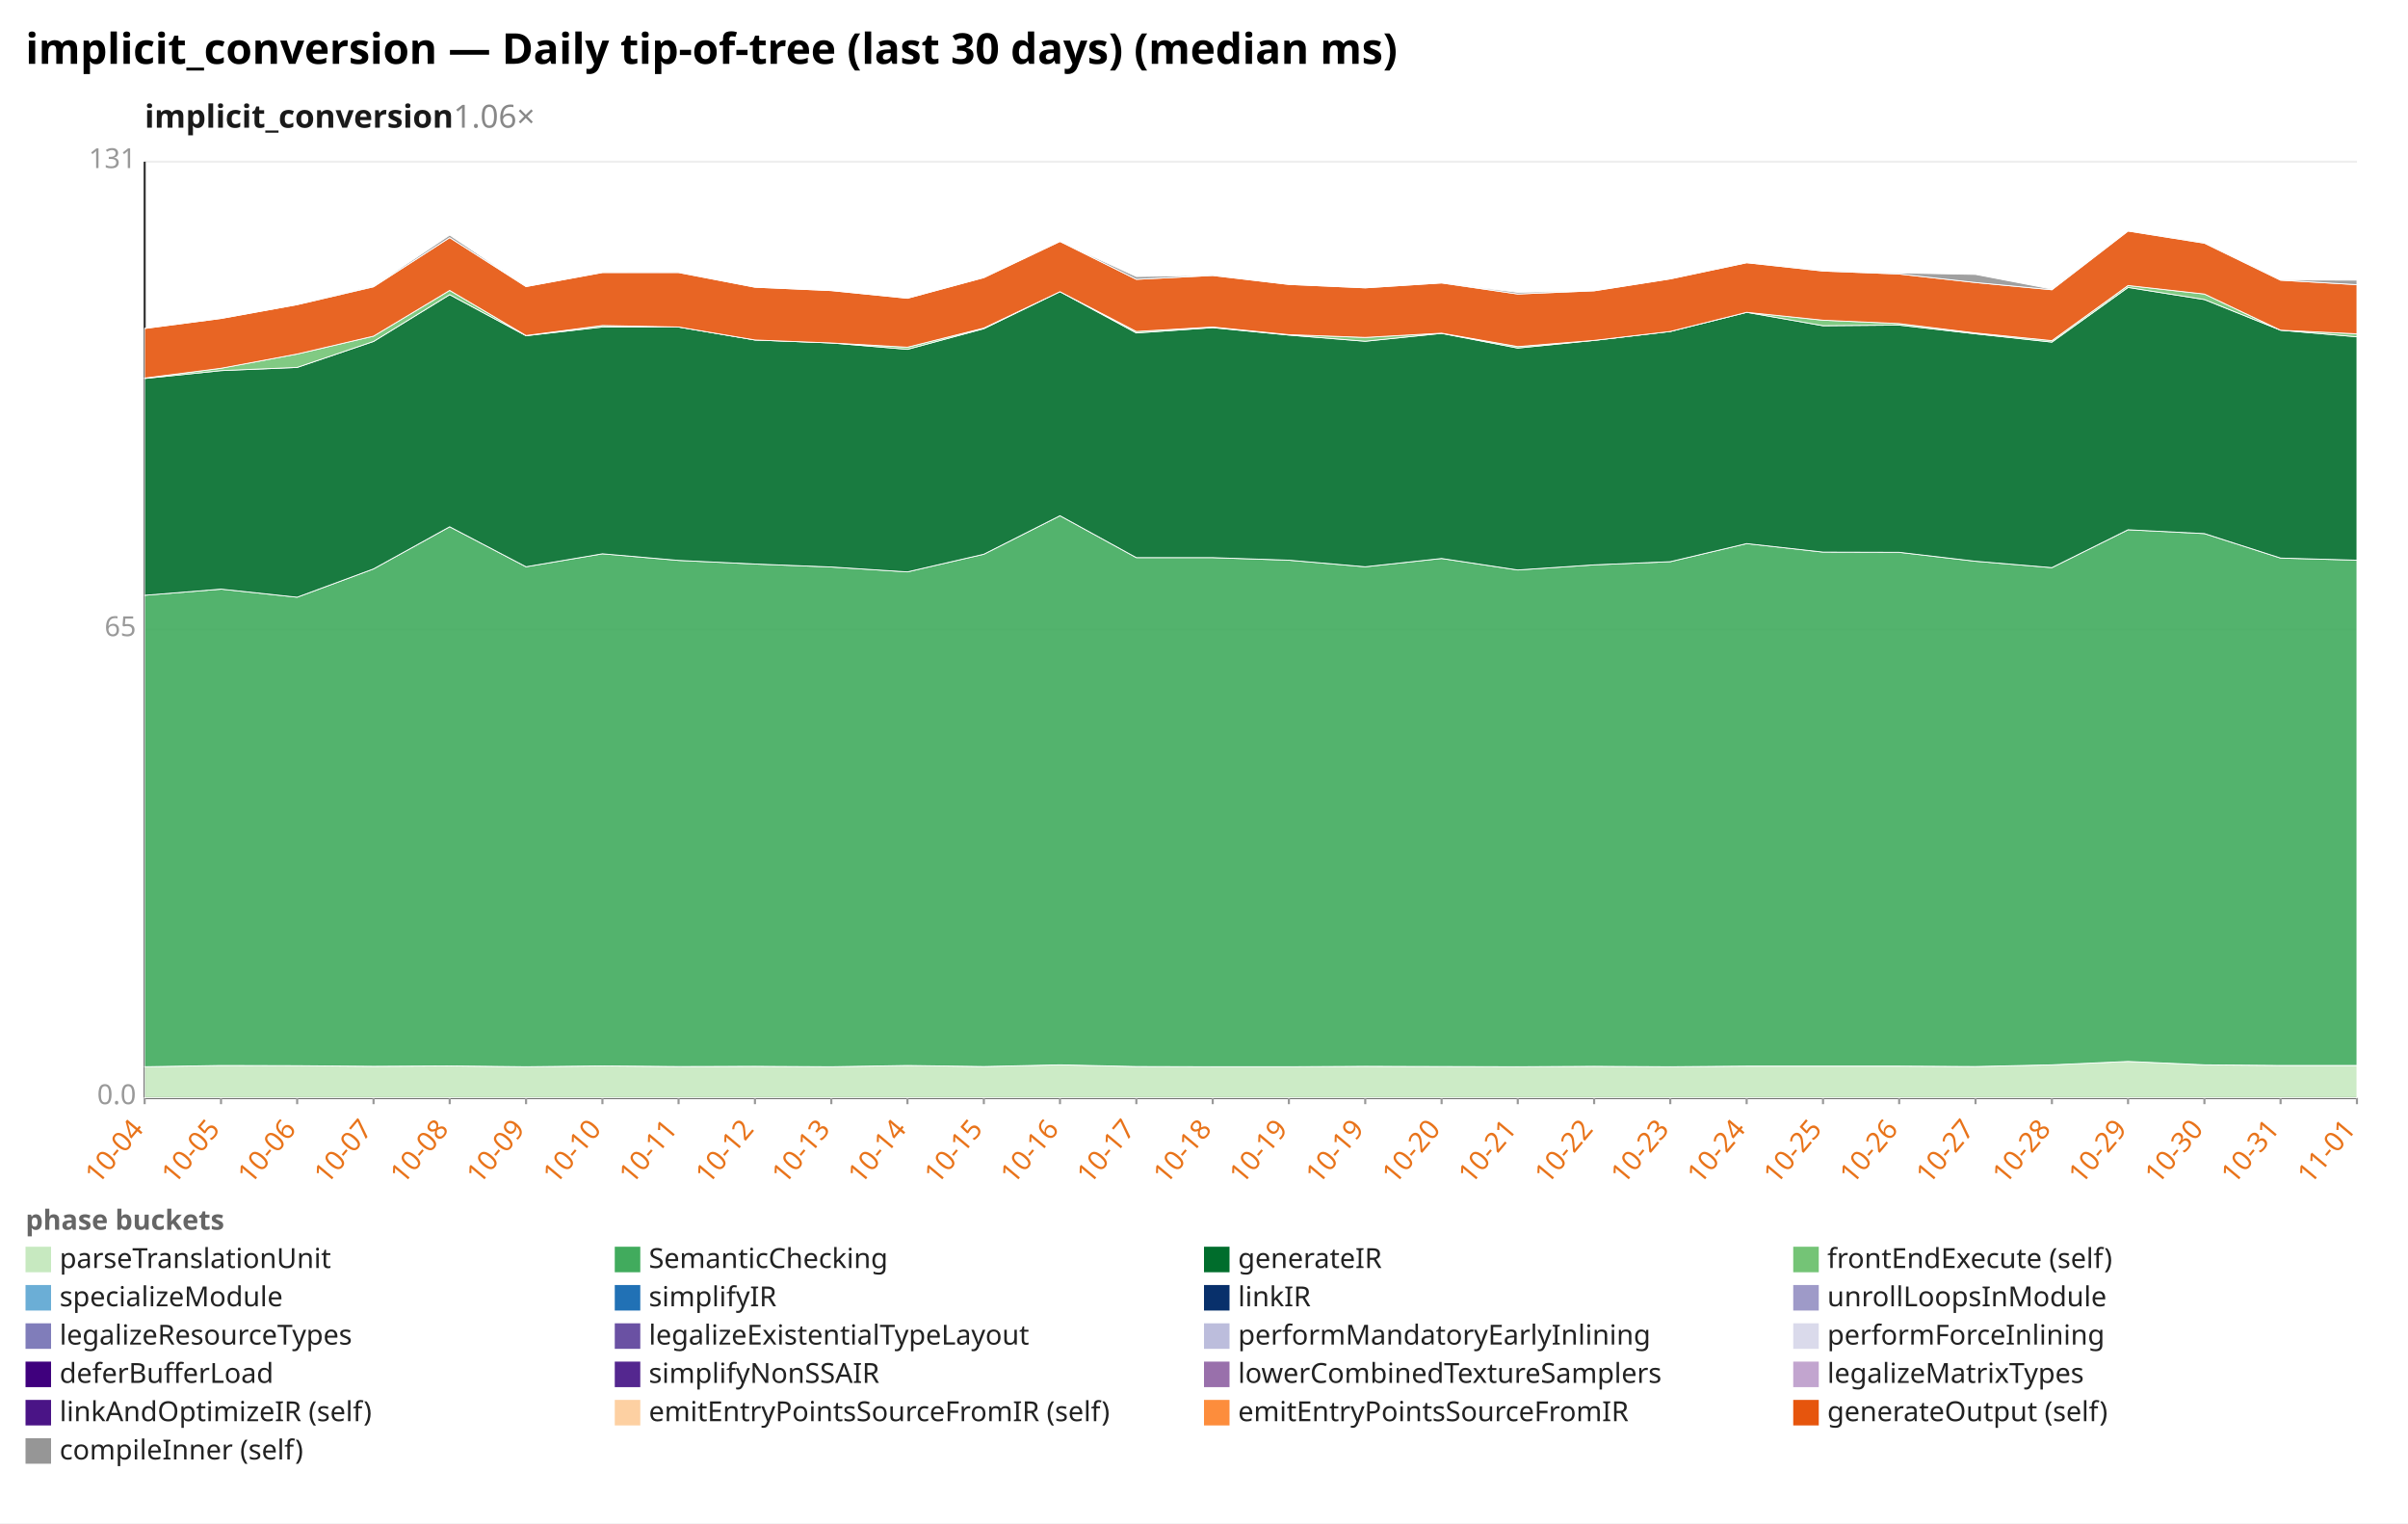
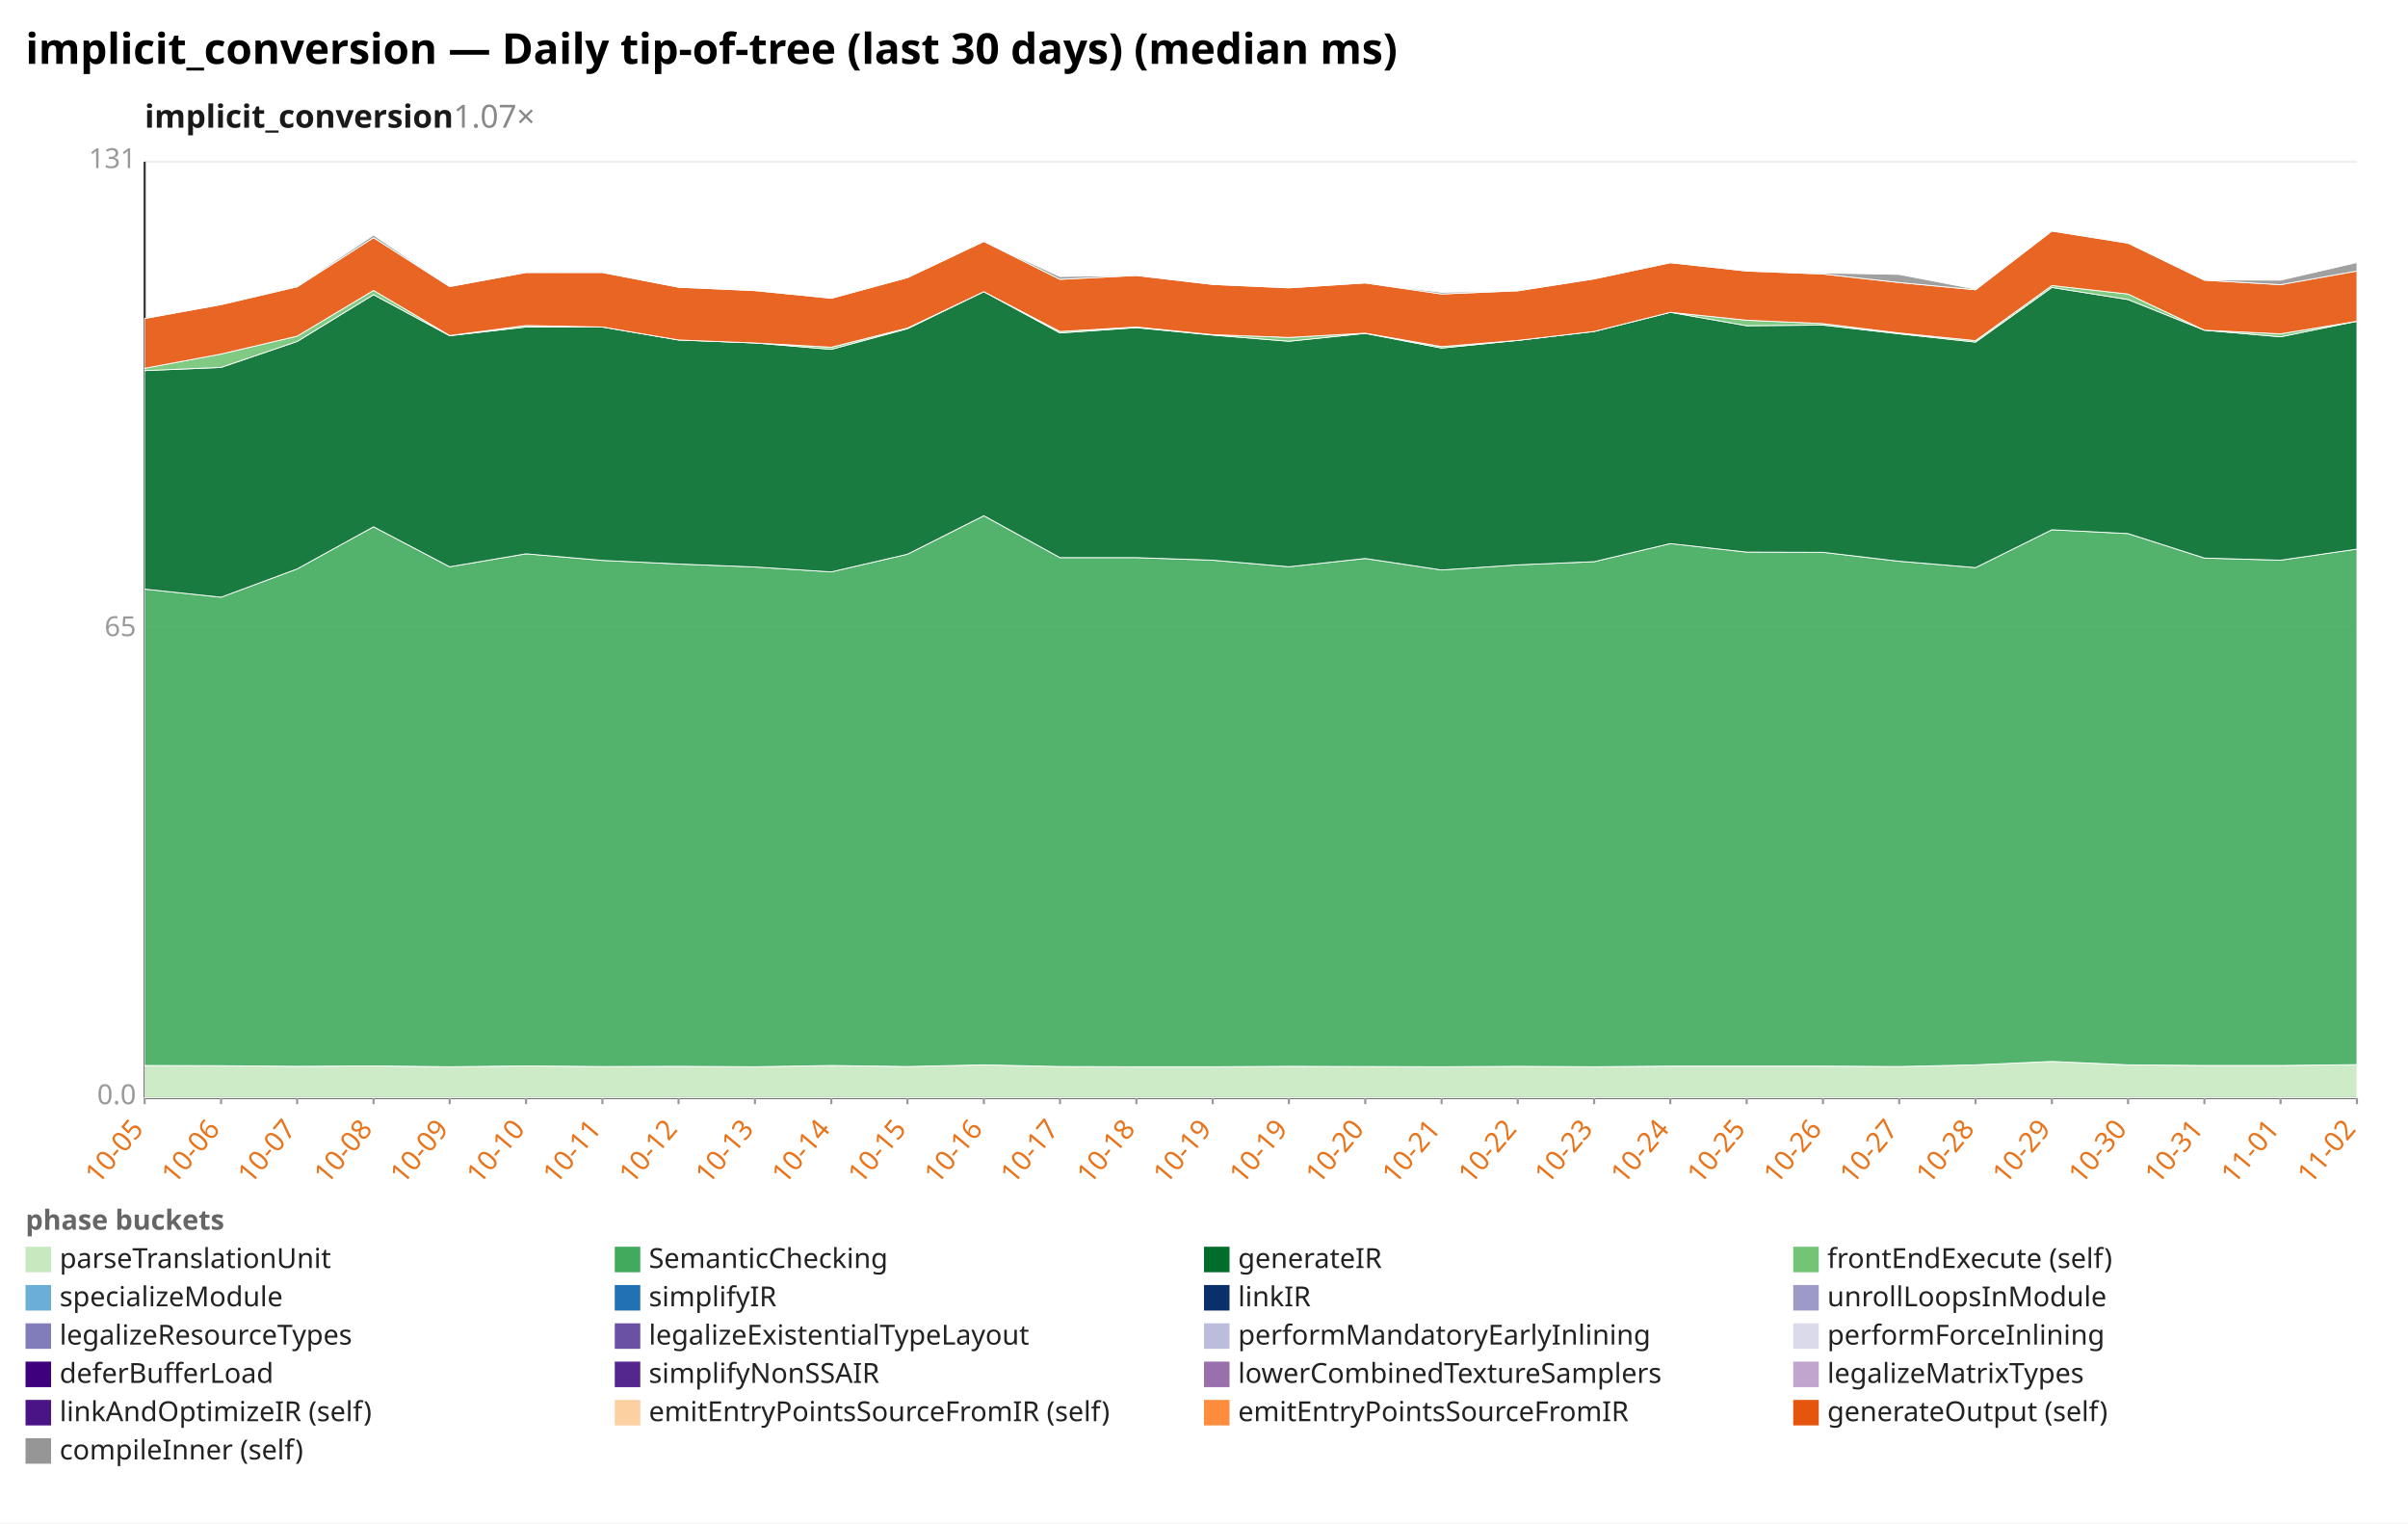
<svg xmlns="http://www.w3.org/2000/svg" width="1132" height="716" viewBox="0 0 1132 716" preserveAspectRatio="xMidYMid meet" font-family="sans-serif" font-size="13">
  <rect width="1132" height="716" fill="white" />
  <text x="12" y="30" font-size="20" font-weight="bold">implicit_conversion — Daily tip-of-tree (last 30 days) (median ms)</text>
-   <text x="68" y="60" font-size="15" font-weight="600" fill="#1a1a1a">implicit_conversion<tspan fill="#888" font-weight="400" text-decoration="none">  1.06×</tspan>
+   <text x="68" y="60" font-size="15" font-weight="600" fill="#1a1a1a">implicit_conversion<tspan fill="#888" font-weight="400" text-decoration="none">  1.07×</tspan>
  </text>
  <line x1="68.0" y1="516.0" x2="1108.0" y2="516.0" stroke="#eee" />
  <text x="64.0" y="519.0" text-anchor="end" fill="#999">0.0</text>
  <line x1="68.0" y1="296.0" x2="1108.0" y2="296.0" stroke="#eee" />
  <text x="64.0" y="299.0" text-anchor="end" fill="#999">65</text>
  <line x1="68.0" y1="76.0" x2="1108.0" y2="76.0" stroke="#eee" />
  <text x="64.0" y="79.0" text-anchor="end" fill="#999">131</text>
  <line x1="68.0" y1="76.0" x2="68.0" y2="516.0" stroke="#333" />
  <line x1="68.0" y1="516.0" x2="1108.0" y2="516.0" stroke="#333" />
  <line x1="68.0" y1="516.0" x2="68.0" y2="519.0" stroke="#999" />
-   <text x="68.0" y="531.0" text-anchor="end" fill="#e8731a" transform="rotate(-50 68.0 531.0)">10-04</text>
+   <text x="68.0" y="531.0" text-anchor="end" fill="#e8731a" transform="rotate(-50 68.0 531.0)">10-05</text>
  <line x1="103.9" y1="516.0" x2="103.9" y2="519.0" stroke="#999" />
-   <text x="103.9" y="531.0" text-anchor="end" fill="#e8731a" transform="rotate(-50 103.9 531.0)">10-05</text>
+   <text x="103.9" y="531.0" text-anchor="end" fill="#e8731a" transform="rotate(-50 103.9 531.0)">10-06</text>
  <line x1="139.7" y1="516.0" x2="139.7" y2="519.0" stroke="#999" />
-   <text x="139.7" y="531.0" text-anchor="end" fill="#e8731a" transform="rotate(-50 139.7 531.0)">10-06</text>
+   <text x="139.7" y="531.0" text-anchor="end" fill="#e8731a" transform="rotate(-50 139.7 531.0)">10-07</text>
  <line x1="175.6" y1="516.0" x2="175.6" y2="519.0" stroke="#999" />
-   <text x="175.6" y="531.0" text-anchor="end" fill="#e8731a" transform="rotate(-50 175.6 531.0)">10-07</text>
+   <text x="175.6" y="531.0" text-anchor="end" fill="#e8731a" transform="rotate(-50 175.6 531.0)">10-08</text>
  <line x1="211.4" y1="516.0" x2="211.4" y2="519.0" stroke="#999" />
-   <text x="211.4" y="531.0" text-anchor="end" fill="#e8731a" transform="rotate(-50 211.4 531.0)">10-08</text>
+   <text x="211.4" y="531.0" text-anchor="end" fill="#e8731a" transform="rotate(-50 211.4 531.0)">10-09</text>
  <line x1="247.3" y1="516.0" x2="247.3" y2="519.0" stroke="#999" />
-   <text x="247.3" y="531.0" text-anchor="end" fill="#e8731a" transform="rotate(-50 247.3 531.0)">10-09</text>
+   <text x="247.3" y="531.0" text-anchor="end" fill="#e8731a" transform="rotate(-50 247.3 531.0)">10-10</text>
  <line x1="283.2" y1="516.0" x2="283.2" y2="519.0" stroke="#999" />
-   <text x="283.2" y="531.0" text-anchor="end" fill="#e8731a" transform="rotate(-50 283.2 531.0)">10-10</text>
+   <text x="283.2" y="531.0" text-anchor="end" fill="#e8731a" transform="rotate(-50 283.2 531.0)">10-11</text>
  <line x1="319.0" y1="516.0" x2="319.0" y2="519.0" stroke="#999" />
-   <text x="319.0" y="531.0" text-anchor="end" fill="#e8731a" transform="rotate(-50 319.0 531.0)">10-11</text>
+   <text x="319.0" y="531.0" text-anchor="end" fill="#e8731a" transform="rotate(-50 319.0 531.0)">10-12</text>
  <line x1="354.9" y1="516.0" x2="354.9" y2="519.0" stroke="#999" />
-   <text x="354.9" y="531.0" text-anchor="end" fill="#e8731a" transform="rotate(-50 354.9 531.0)">10-12</text>
+   <text x="354.9" y="531.0" text-anchor="end" fill="#e8731a" transform="rotate(-50 354.9 531.0)">10-13</text>
  <line x1="390.8" y1="516.0" x2="390.8" y2="519.0" stroke="#999" />
-   <text x="390.8" y="531.0" text-anchor="end" fill="#e8731a" transform="rotate(-50 390.8 531.0)">10-13</text>
+   <text x="390.8" y="531.0" text-anchor="end" fill="#e8731a" transform="rotate(-50 390.8 531.0)">10-14</text>
  <line x1="426.6" y1="516.0" x2="426.6" y2="519.0" stroke="#999" />
-   <text x="426.6" y="531.0" text-anchor="end" fill="#e8731a" transform="rotate(-50 426.6 531.0)">10-14</text>
+   <text x="426.6" y="531.0" text-anchor="end" fill="#e8731a" transform="rotate(-50 426.6 531.0)">10-15</text>
  <line x1="462.5" y1="516.0" x2="462.5" y2="519.0" stroke="#999" />
-   <text x="462.5" y="531.0" text-anchor="end" fill="#e8731a" transform="rotate(-50 462.5 531.0)">10-15</text>
+   <text x="462.5" y="531.0" text-anchor="end" fill="#e8731a" transform="rotate(-50 462.5 531.0)">10-16</text>
  <line x1="498.3" y1="516.0" x2="498.3" y2="519.0" stroke="#999" />
-   <text x="498.3" y="531.0" text-anchor="end" fill="#e8731a" transform="rotate(-50 498.3 531.0)">10-16</text>
+   <text x="498.3" y="531.0" text-anchor="end" fill="#e8731a" transform="rotate(-50 498.3 531.0)">10-17</text>
  <line x1="534.2" y1="516.0" x2="534.2" y2="519.0" stroke="#999" />
-   <text x="534.2" y="531.0" text-anchor="end" fill="#e8731a" transform="rotate(-50 534.2 531.0)">10-17</text>
+   <text x="534.2" y="531.0" text-anchor="end" fill="#e8731a" transform="rotate(-50 534.2 531.0)">10-18</text>
  <line x1="570.1" y1="516.0" x2="570.1" y2="519.0" stroke="#999" />
-   <text x="570.1" y="531.0" text-anchor="end" fill="#e8731a" transform="rotate(-50 570.1 531.0)">10-18</text>
+   <text x="570.1" y="531.0" text-anchor="end" fill="#e8731a" transform="rotate(-50 570.1 531.0)">10-19</text>
  <line x1="605.9" y1="516.0" x2="605.9" y2="519.0" stroke="#999" />
  <text x="605.9" y="531.0" text-anchor="end" fill="#e8731a" transform="rotate(-50 605.9 531.0)">10-19</text>
  <line x1="641.8" y1="516.0" x2="641.8" y2="519.0" stroke="#999" />
-   <text x="641.8" y="531.0" text-anchor="end" fill="#e8731a" transform="rotate(-50 641.8 531.0)">10-19</text>
+   <text x="641.8" y="531.0" text-anchor="end" fill="#e8731a" transform="rotate(-50 641.8 531.0)">10-20</text>
  <line x1="677.7" y1="516.0" x2="677.7" y2="519.0" stroke="#999" />
-   <text x="677.7" y="531.0" text-anchor="end" fill="#e8731a" transform="rotate(-50 677.7 531.0)">10-20</text>
+   <text x="677.7" y="531.0" text-anchor="end" fill="#e8731a" transform="rotate(-50 677.7 531.0)">10-21</text>
  <line x1="713.5" y1="516.0" x2="713.5" y2="519.0" stroke="#999" />
-   <text x="713.5" y="531.0" text-anchor="end" fill="#e8731a" transform="rotate(-50 713.5 531.0)">10-21</text>
+   <text x="713.5" y="531.0" text-anchor="end" fill="#e8731a" transform="rotate(-50 713.5 531.0)">10-22</text>
  <line x1="749.4" y1="516.0" x2="749.4" y2="519.0" stroke="#999" />
-   <text x="749.4" y="531.0" text-anchor="end" fill="#e8731a" transform="rotate(-50 749.4 531.0)">10-22</text>
+   <text x="749.4" y="531.0" text-anchor="end" fill="#e8731a" transform="rotate(-50 749.4 531.0)">10-23</text>
  <line x1="785.2" y1="516.0" x2="785.2" y2="519.0" stroke="#999" />
-   <text x="785.2" y="531.0" text-anchor="end" fill="#e8731a" transform="rotate(-50 785.2 531.0)">10-23</text>
+   <text x="785.2" y="531.0" text-anchor="end" fill="#e8731a" transform="rotate(-50 785.2 531.0)">10-24</text>
  <line x1="821.1" y1="516.0" x2="821.1" y2="519.0" stroke="#999" />
-   <text x="821.1" y="531.0" text-anchor="end" fill="#e8731a" transform="rotate(-50 821.1 531.0)">10-24</text>
+   <text x="821.1" y="531.0" text-anchor="end" fill="#e8731a" transform="rotate(-50 821.1 531.0)">10-25</text>
  <line x1="857.0" y1="516.0" x2="857.0" y2="519.0" stroke="#999" />
-   <text x="857.0" y="531.0" text-anchor="end" fill="#e8731a" transform="rotate(-50 857.0 531.0)">10-25</text>
+   <text x="857.0" y="531.0" text-anchor="end" fill="#e8731a" transform="rotate(-50 857.0 531.0)">10-26</text>
  <line x1="892.8" y1="516.0" x2="892.8" y2="519.0" stroke="#999" />
-   <text x="892.8" y="531.0" text-anchor="end" fill="#e8731a" transform="rotate(-50 892.8 531.0)">10-26</text>
+   <text x="892.8" y="531.0" text-anchor="end" fill="#e8731a" transform="rotate(-50 892.8 531.0)">10-27</text>
  <line x1="928.7" y1="516.0" x2="928.7" y2="519.0" stroke="#999" />
-   <text x="928.7" y="531.0" text-anchor="end" fill="#e8731a" transform="rotate(-50 928.7 531.0)">10-27</text>
+   <text x="928.7" y="531.0" text-anchor="end" fill="#e8731a" transform="rotate(-50 928.7 531.0)">10-28</text>
  <line x1="964.6" y1="516.0" x2="964.6" y2="519.0" stroke="#999" />
-   <text x="964.6" y="531.0" text-anchor="end" fill="#e8731a" transform="rotate(-50 964.6 531.0)">10-28</text>
+   <text x="964.6" y="531.0" text-anchor="end" fill="#e8731a" transform="rotate(-50 964.6 531.0)">10-29</text>
  <line x1="1000.4" y1="516.0" x2="1000.4" y2="519.0" stroke="#999" />
-   <text x="1000.4" y="531.0" text-anchor="end" fill="#e8731a" transform="rotate(-50 1000.4 531.0)">10-29</text>
+   <text x="1000.4" y="531.0" text-anchor="end" fill="#e8731a" transform="rotate(-50 1000.4 531.0)">10-30</text>
  <line x1="1036.3" y1="516.0" x2="1036.3" y2="519.0" stroke="#999" />
-   <text x="1036.3" y="531.0" text-anchor="end" fill="#e8731a" transform="rotate(-50 1036.3 531.0)">10-30</text>
+   <text x="1036.3" y="531.0" text-anchor="end" fill="#e8731a" transform="rotate(-50 1036.3 531.0)">10-31</text>
  <line x1="1072.1" y1="516.0" x2="1072.1" y2="519.0" stroke="#999" />
-   <text x="1072.1" y="531.0" text-anchor="end" fill="#e8731a" transform="rotate(-50 1072.1 531.0)">10-31</text>
+   <text x="1072.1" y="531.0" text-anchor="end" fill="#e8731a" transform="rotate(-50 1072.1 531.0)">11-01</text>
  <line x1="1108.0" y1="516.0" x2="1108.0" y2="519.0" stroke="#999" />
-   <text x="1108.0" y="531.0" text-anchor="end" fill="#e8731a" transform="rotate(-50 1108.0 531.0)">11-01</text>
-   <polygon points="68.0,501.4 103.9,500.8 139.7,500.9 175.6,501.2 211.4,501.0 247.3,501.4 283.2,501.0 319.0,501.3 354.9,501.2 390.8,501.4 426.6,500.8 462.5,501.3 498.3,500.5 534.2,501.3 570.1,501.4 605.9,501.4 641.8,501.2 677.7,501.3 713.5,501.4 749.4,501.2 785.2,501.4 821.1,501.1 857.0,501.1 892.8,501.1 928.7,501.3 964.6,500.5 1000.4,498.9 1036.3,500.5 1072.1,500.8 1108.0,500.8 1108.0,516.0 1072.1,516.0 1036.3,516.0 1000.4,516.0 964.6,516.0 928.7,516.0 892.8,516.0 857.0,516.0 821.1,516.0 785.2,516.0 749.4,516.0 713.5,516.0 677.7,516.0 641.8,516.0 605.9,516.0 570.1,516.0 534.2,516.0 498.3,516.0 462.5,516.0 426.6,516.0 390.8,516.0 354.9,516.0 319.0,516.0 283.2,516.0 247.3,516.0 211.4,516.0 175.6,516.0 139.7,516.0 103.9,516.0 68.0,516.0" fill="#c7e9c0" fill-opacity="0.9" stroke="#fff" stroke-width="0.4" />
-   <polygon points="68.0,279.8 103.9,276.9 139.7,280.7 175.6,267.4 211.4,247.6 247.3,266.4 283.2,260.3 319.0,263.4 354.9,265.1 390.8,266.5 426.6,268.8 462.5,260.5 498.3,242.4 534.2,262.1 570.1,262.1 605.9,263.3 641.8,266.4 677.7,262.5 713.5,267.9 749.4,265.5 785.2,264.0 821.1,255.5 857.0,259.5 892.8,259.6 928.7,263.8 964.6,266.8 1000.4,249.0 1036.3,250.8 1072.1,262.3 1108.0,263.3 1108.0,500.8 1072.1,500.8 1036.3,500.5 1000.4,498.9 964.6,500.5 928.7,501.3 892.8,501.1 857.0,501.1 821.1,501.1 785.2,501.4 749.4,501.2 713.5,501.4 677.7,501.3 641.8,501.2 605.9,501.4 570.1,501.4 534.2,501.3 498.3,500.5 462.5,501.3 426.6,500.8 390.8,501.4 354.9,501.2 319.0,501.3 283.2,501.0 247.3,501.4 211.4,501.0 175.6,501.2 139.7,500.9 103.9,500.8 68.0,501.4" fill="#41ab5d" fill-opacity="0.9" stroke="#fff" stroke-width="0.4" />
-   <polygon points="68.0,177.9 103.9,174.2 139.7,172.7 175.6,160.5 211.4,138.5 247.3,157.8 283.2,153.7 319.0,153.7 354.9,159.8 390.8,161.2 426.6,164.2 462.5,154.5 498.3,137.1 534.2,156.5 570.1,154.0 605.9,157.5 641.8,160.4 677.7,156.7 713.5,163.6 749.4,160.0 785.2,155.8 821.1,146.8 857.0,153.1 892.8,152.8 928.7,156.9 964.6,160.8 1000.4,135.1 1036.3,140.8 1072.1,155.2 1108.0,158.3 1108.0,263.3 1072.1,262.3 1036.3,250.8 1000.4,249.0 964.6,266.8 928.7,263.8 892.8,259.6 857.0,259.5 821.1,255.5 785.2,264.0 749.4,265.5 713.5,267.9 677.7,262.5 641.8,266.4 605.9,263.3 570.1,262.1 534.2,262.1 498.3,242.4 462.5,260.5 426.6,268.8 390.8,266.5 354.9,265.1 319.0,263.4 283.2,260.3 247.3,266.4 211.4,247.6 175.6,267.4 139.7,280.7 103.9,276.9 68.0,279.8" fill="#006d2c" fill-opacity="0.9" stroke="#fff" stroke-width="0.4" />
-   <polygon points="68.0,177.7 103.9,173.1 139.7,166.4 175.6,158.0 211.4,136.5 247.3,157.7 283.2,153.0 319.0,153.7 354.9,159.8 390.8,161.2 426.6,163.2 462.5,154.2 498.3,137.1 534.2,155.8 570.1,153.7 605.9,157.3 641.8,158.6 677.7,156.6 713.5,162.9 749.4,160.0 785.2,155.8 821.1,146.8 857.0,150.5 892.8,152.1 928.7,156.5 964.6,160.1 1000.4,134.2 1036.3,138.2 1072.1,155.2 1108.0,156.9 1108.0,158.3 1072.1,155.2 1036.3,140.8 1000.4,135.1 964.6,160.8 928.7,156.9 892.8,152.8 857.0,153.1 821.1,146.8 785.2,155.8 749.4,160.0 713.5,163.6 677.7,156.7 641.8,160.4 605.9,157.5 570.1,154.0 534.2,156.5 498.3,137.1 462.5,154.5 426.6,164.2 390.8,161.2 354.9,159.8 319.0,153.7 283.2,153.7 247.3,157.8 211.4,138.5 175.6,160.5 139.7,172.7 103.9,174.2 68.0,177.9" fill="#74c476" fill-opacity="0.9" stroke="#fff" stroke-width="0.4" />
-   <polygon points="68.0,154.4 103.9,149.7 139.7,143.2 175.6,134.8 211.4,111.7 247.3,134.7 283.2,128.1 319.0,128.1 354.9,135.0 390.8,136.6 426.6,140.2 462.5,130.5 498.3,113.5 534.2,131.3 570.1,129.5 605.9,133.7 641.8,135.3 677.7,133.0 713.5,138.2 749.4,136.7 785.2,131.1 821.1,123.5 857.0,127.4 892.8,128.8 928.7,132.8 964.6,136.2 1000.4,108.6 1036.3,114.3 1072.1,131.7 1108.0,133.8 1108.0,156.9 1072.1,155.2 1036.3,138.2 1000.4,134.2 964.6,160.1 928.7,156.5 892.8,152.1 857.0,150.5 821.1,146.8 785.2,155.8 749.4,160.0 713.5,162.9 677.7,156.6 641.8,158.6 605.9,157.3 570.1,153.7 534.2,155.8 498.3,137.1 462.5,154.2 426.6,163.2 390.8,161.2 354.9,159.8 319.0,153.7 283.2,153.0 247.3,157.7 211.4,136.5 175.6,158.0 139.7,166.4 103.9,173.1 68.0,177.7" fill="#e6550d" fill-opacity="0.9" stroke="#fff" stroke-width="0.4" />
-   <polygon points="68.0,154.4 103.9,149.7 139.7,143.2 175.6,134.5 211.4,110.5 247.3,134.7 283.2,128.1 319.0,128.0 354.9,135.0 390.8,136.6 426.6,140.2 462.5,130.5 498.3,113.5 534.2,130.0 570.1,129.4 605.9,133.7 641.8,135.3 677.7,133.0 713.5,137.4 749.4,136.7 785.2,131.1 821.1,123.5 857.0,127.3 892.8,128.3 928.7,129.0 964.6,135.9 1000.4,108.6 1036.3,114.2 1072.1,131.6 1108.0,131.7 1108.0,133.8 1072.1,131.7 1036.3,114.3 1000.4,108.6 964.6,136.2 928.7,132.8 892.8,128.8 857.0,127.4 821.1,123.5 785.2,131.1 749.4,136.7 713.5,138.2 677.7,133.0 641.8,135.3 605.9,133.7 570.1,129.5 534.2,131.3 498.3,113.5 462.5,130.5 426.6,140.2 390.8,136.6 354.9,135.0 319.0,128.1 283.2,128.1 247.3,134.7 211.4,111.7 175.6,134.8 139.7,143.2 103.9,149.7 68.0,154.4" fill="#969696" fill-opacity="0.9" stroke="#fff" stroke-width="0.4" />
+   <text x="1108.0" y="531.0" text-anchor="end" fill="#e8731a" transform="rotate(-50 1108.0 531.0)">11-02</text>
+   <polygon points="68.0,500.8 103.9,500.9 139.7,501.2 175.6,501.0 211.4,501.4 247.3,501.0 283.2,501.3 319.0,501.2 354.9,501.4 390.8,500.8 426.6,501.3 462.5,500.5 498.3,501.3 534.2,501.4 570.1,501.4 605.9,501.2 641.8,501.3 677.7,501.4 713.5,501.2 749.4,501.4 785.2,501.1 821.1,501.1 857.0,501.1 892.8,501.3 928.7,500.5 964.6,498.9 1000.4,500.5 1036.3,500.8 1072.1,500.8 1108.0,500.4 1108.0,516.0 1072.1,516.0 1036.3,516.0 1000.4,516.0 964.6,516.0 928.7,516.0 892.8,516.0 857.0,516.0 821.1,516.0 785.2,516.0 749.4,516.0 713.5,516.0 677.7,516.0 641.8,516.0 605.9,516.0 570.1,516.0 534.2,516.0 498.3,516.0 462.5,516.0 426.6,516.0 390.8,516.0 354.9,516.0 319.0,516.0 283.2,516.0 247.3,516.0 211.4,516.0 175.6,516.0 139.7,516.0 103.9,516.0 68.0,516.0" fill="#c7e9c0" fill-opacity="0.9" stroke="#fff" stroke-width="0.4" />
+   <polygon points="68.0,276.9 103.9,280.7 139.7,267.4 175.6,247.6 211.4,266.4 247.3,260.3 283.2,263.4 319.0,265.1 354.9,266.5 390.8,268.8 426.6,260.5 462.5,242.4 498.3,262.1 534.2,262.1 570.1,263.3 605.9,266.4 641.8,262.5 677.7,267.9 713.5,265.5 749.4,264.0 785.2,255.5 821.1,259.5 857.0,259.6 892.8,263.8 928.7,266.8 964.6,249.0 1000.4,250.8 1036.3,262.3 1072.1,263.3 1108.0,258.1 1108.0,500.4 1072.1,500.8 1036.3,500.8 1000.4,500.5 964.6,498.9 928.7,500.5 892.8,501.3 857.0,501.1 821.1,501.1 785.2,501.1 749.4,501.4 713.5,501.2 677.7,501.4 641.8,501.3 605.9,501.2 570.1,501.4 534.2,501.4 498.3,501.3 462.5,500.5 426.6,501.3 390.8,500.8 354.9,501.4 319.0,501.2 283.2,501.3 247.3,501.0 211.4,501.4 175.6,501.0 139.7,501.2 103.9,500.9 68.0,500.8" fill="#41ab5d" fill-opacity="0.9" stroke="#fff" stroke-width="0.4" />
+   <polygon points="68.0,174.2 103.9,172.7 139.7,160.5 175.6,138.5 211.4,157.8 247.3,153.7 283.2,153.7 319.0,159.8 354.9,161.2 390.8,164.2 426.6,154.5 462.5,137.1 498.3,156.5 534.2,154.0 570.1,157.5 605.9,160.4 641.8,156.7 677.7,163.6 713.5,160.0 749.4,155.8 785.2,146.8 821.1,153.1 857.0,152.8 892.8,156.9 928.7,160.8 964.6,135.1 1000.4,140.8 1036.3,155.2 1072.1,158.3 1108.0,151.0 1108.0,258.1 1072.1,263.3 1036.3,262.3 1000.4,250.8 964.6,249.0 928.7,266.8 892.8,263.8 857.0,259.6 821.1,259.5 785.2,255.5 749.4,264.0 713.5,265.5 677.7,267.9 641.8,262.5 605.9,266.4 570.1,263.3 534.2,262.1 498.3,262.1 462.5,242.4 426.6,260.5 390.8,268.8 354.9,266.5 319.0,265.1 283.2,263.4 247.3,260.3 211.4,266.4 175.6,247.6 139.7,267.4 103.9,280.7 68.0,276.9" fill="#006d2c" fill-opacity="0.9" stroke="#fff" stroke-width="0.4" />
+   <polygon points="68.0,173.1 103.9,166.4 139.7,158.0 175.6,136.5 211.4,157.7 247.3,153.0 283.2,153.7 319.0,159.8 354.9,161.2 390.8,163.2 426.6,154.2 462.5,137.1 498.3,155.8 534.2,153.7 570.1,157.3 605.9,158.6 641.8,156.6 677.7,162.9 713.5,160.0 749.4,155.8 785.2,146.8 821.1,150.5 857.0,152.1 892.8,156.5 928.7,160.1 964.6,134.2 1000.4,138.2 1036.3,155.2 1072.1,156.9 1108.0,151.0 1108.0,151.0 1072.1,158.3 1036.3,155.2 1000.4,140.8 964.6,135.1 928.7,160.8 892.8,156.9 857.0,152.8 821.1,153.1 785.2,146.8 749.4,155.8 713.5,160.0 677.7,163.6 641.8,156.7 605.9,160.4 570.1,157.5 534.2,154.0 498.3,156.5 462.5,137.1 426.6,154.5 390.8,164.2 354.9,161.2 319.0,159.8 283.2,153.7 247.3,153.7 211.4,157.8 175.6,138.5 139.7,160.5 103.9,172.7 68.0,174.2" fill="#74c476" fill-opacity="0.9" stroke="#fff" stroke-width="0.4" />
+   <polygon points="68.0,149.7 103.9,143.2 139.7,134.8 175.6,111.7 211.4,134.7 247.3,128.1 283.2,128.1 319.0,135.0 354.9,136.6 390.8,140.2 426.6,130.5 462.5,113.5 498.3,131.3 534.2,129.5 570.1,133.7 605.9,135.3 641.8,133.0 677.7,138.2 713.5,136.7 749.4,131.1 785.2,123.5 821.1,127.4 857.0,128.8 892.8,132.8 928.7,136.2 964.6,108.6 1000.4,114.3 1036.3,131.7 1072.1,133.8 1108.0,127.4 1108.0,151.0 1072.1,156.9 1036.3,155.2 1000.4,138.2 964.6,134.2 928.7,160.1 892.8,156.5 857.0,152.1 821.1,150.5 785.2,146.8 749.4,155.8 713.5,160.0 677.7,162.9 641.8,156.6 605.9,158.6 570.1,157.3 534.2,153.7 498.3,155.8 462.5,137.1 426.6,154.2 390.8,163.2 354.9,161.2 319.0,159.8 283.2,153.7 247.3,153.0 211.4,157.7 175.6,136.5 139.7,158.0 103.9,166.4 68.0,173.1" fill="#e6550d" fill-opacity="0.9" stroke="#fff" stroke-width="0.4" />
+   <polygon points="68.0,149.7 103.9,143.2 139.7,134.5 175.6,110.5 211.4,134.7 247.3,128.1 283.2,128.0 319.0,135.0 354.9,136.6 390.8,140.2 426.6,130.5 462.5,113.5 498.3,130.0 534.2,129.4 570.1,133.7 605.9,135.3 641.8,133.0 677.7,137.4 713.5,136.7 749.4,131.1 785.2,123.5 821.1,127.3 857.0,128.3 892.8,129.0 928.7,135.9 964.6,108.6 1000.4,114.2 1036.3,131.6 1072.1,131.7 1108.0,123.4 1108.0,127.4 1072.1,133.8 1036.3,131.7 1000.4,114.3 964.6,108.6 928.7,136.2 892.8,132.8 857.0,128.8 821.1,127.4 785.2,123.5 749.4,131.1 713.5,136.7 677.7,138.2 641.8,133.0 605.9,135.3 570.1,133.7 534.2,129.5 498.3,131.3 462.5,113.5 426.6,130.5 390.8,140.2 354.9,136.6 319.0,135.0 283.2,128.1 247.3,128.1 211.4,134.7 175.6,111.7 139.7,134.8 103.9,143.2 68.0,149.7" fill="#969696" fill-opacity="0.9" stroke="#fff" stroke-width="0.4" />
  <text x="12" y="578" fill="#666" font-weight="600">phase buckets</text>
  <rect x="12" y="586" width="12" height="12" fill="#c7e9c0" />
  <text x="28" y="596" fill="#222">parseTranslationUnit</text>
  <rect x="289" y="586" width="12" height="12" fill="#41ab5d" />
  <text x="305" y="596" fill="#222">SemanticChecking</text>
  <rect x="566" y="586" width="12" height="12" fill="#006d2c" />
  <text x="582" y="596" fill="#222">generateIR</text>
  <rect x="843" y="586" width="12" height="12" fill="#74c476" />
  <text x="859" y="596" fill="#222">frontEndExecute (self)</text>
  <rect x="12" y="604" width="12" height="12" fill="#6baed6" />
  <text x="28" y="614" fill="#222">specializeModule</text>
  <rect x="289" y="604" width="12" height="12" fill="#2171b5" />
  <text x="305" y="614" fill="#222">simplifyIR</text>
  <rect x="566" y="604" width="12" height="12" fill="#08306b" />
  <text x="582" y="614" fill="#222">linkIR</text>
  <rect x="843" y="604" width="12" height="12" fill="#9e9ac8" />
  <text x="859" y="614" fill="#222">unrollLoopsInModule</text>
  <rect x="12" y="622" width="12" height="12" fill="#807dba" />
  <text x="28" y="632" fill="#222">legalizeResourceTypes</text>
  <rect x="289" y="622" width="12" height="12" fill="#6a51a3" />
  <text x="305" y="632" fill="#222">legalizeExistentialTypeLayout</text>
  <rect x="566" y="622" width="12" height="12" fill="#bcbddc" />
  <text x="582" y="632" fill="#222">performMandatoryEarlyInlining</text>
  <rect x="843" y="622" width="12" height="12" fill="#dadaeb" />
  <text x="859" y="632" fill="#222">performForceInlining</text>
  <rect x="12" y="640" width="12" height="12" fill="#3f007d" />
  <text x="28" y="650" fill="#222">deferBufferLoad</text>
  <rect x="289" y="640" width="12" height="12" fill="#54278f" />
  <text x="305" y="650" fill="#222">simplifyNonSSAIR</text>
  <rect x="566" y="640" width="12" height="12" fill="#9970ab" />
  <text x="582" y="650" fill="#222">lowerCombinedTextureSamplers</text>
  <rect x="843" y="640" width="12" height="12" fill="#c2a5cf" />
  <text x="859" y="650" fill="#222">legalizeMatrixTypes</text>
  <rect x="12" y="658" width="12" height="12" fill="#4a1486" />
  <text x="28" y="668" fill="#222">linkAndOptimizeIR (self)</text>
  <rect x="289" y="658" width="12" height="12" fill="#fdd0a2" />
  <text x="305" y="668" fill="#222">emitEntryPointsSourceFromIR (self)</text>
  <rect x="566" y="658" width="12" height="12" fill="#fd8d3c" />
  <text x="582" y="668" fill="#222">emitEntryPointsSourceFromIR</text>
  <rect x="843" y="658" width="12" height="12" fill="#e6550d" />
  <text x="859" y="668" fill="#222">generateOutput (self)</text>
  <rect x="12" y="676" width="12" height="12" fill="#969696" />
  <text x="28" y="686" fill="#222">compileInner (self)</text>
</svg>
